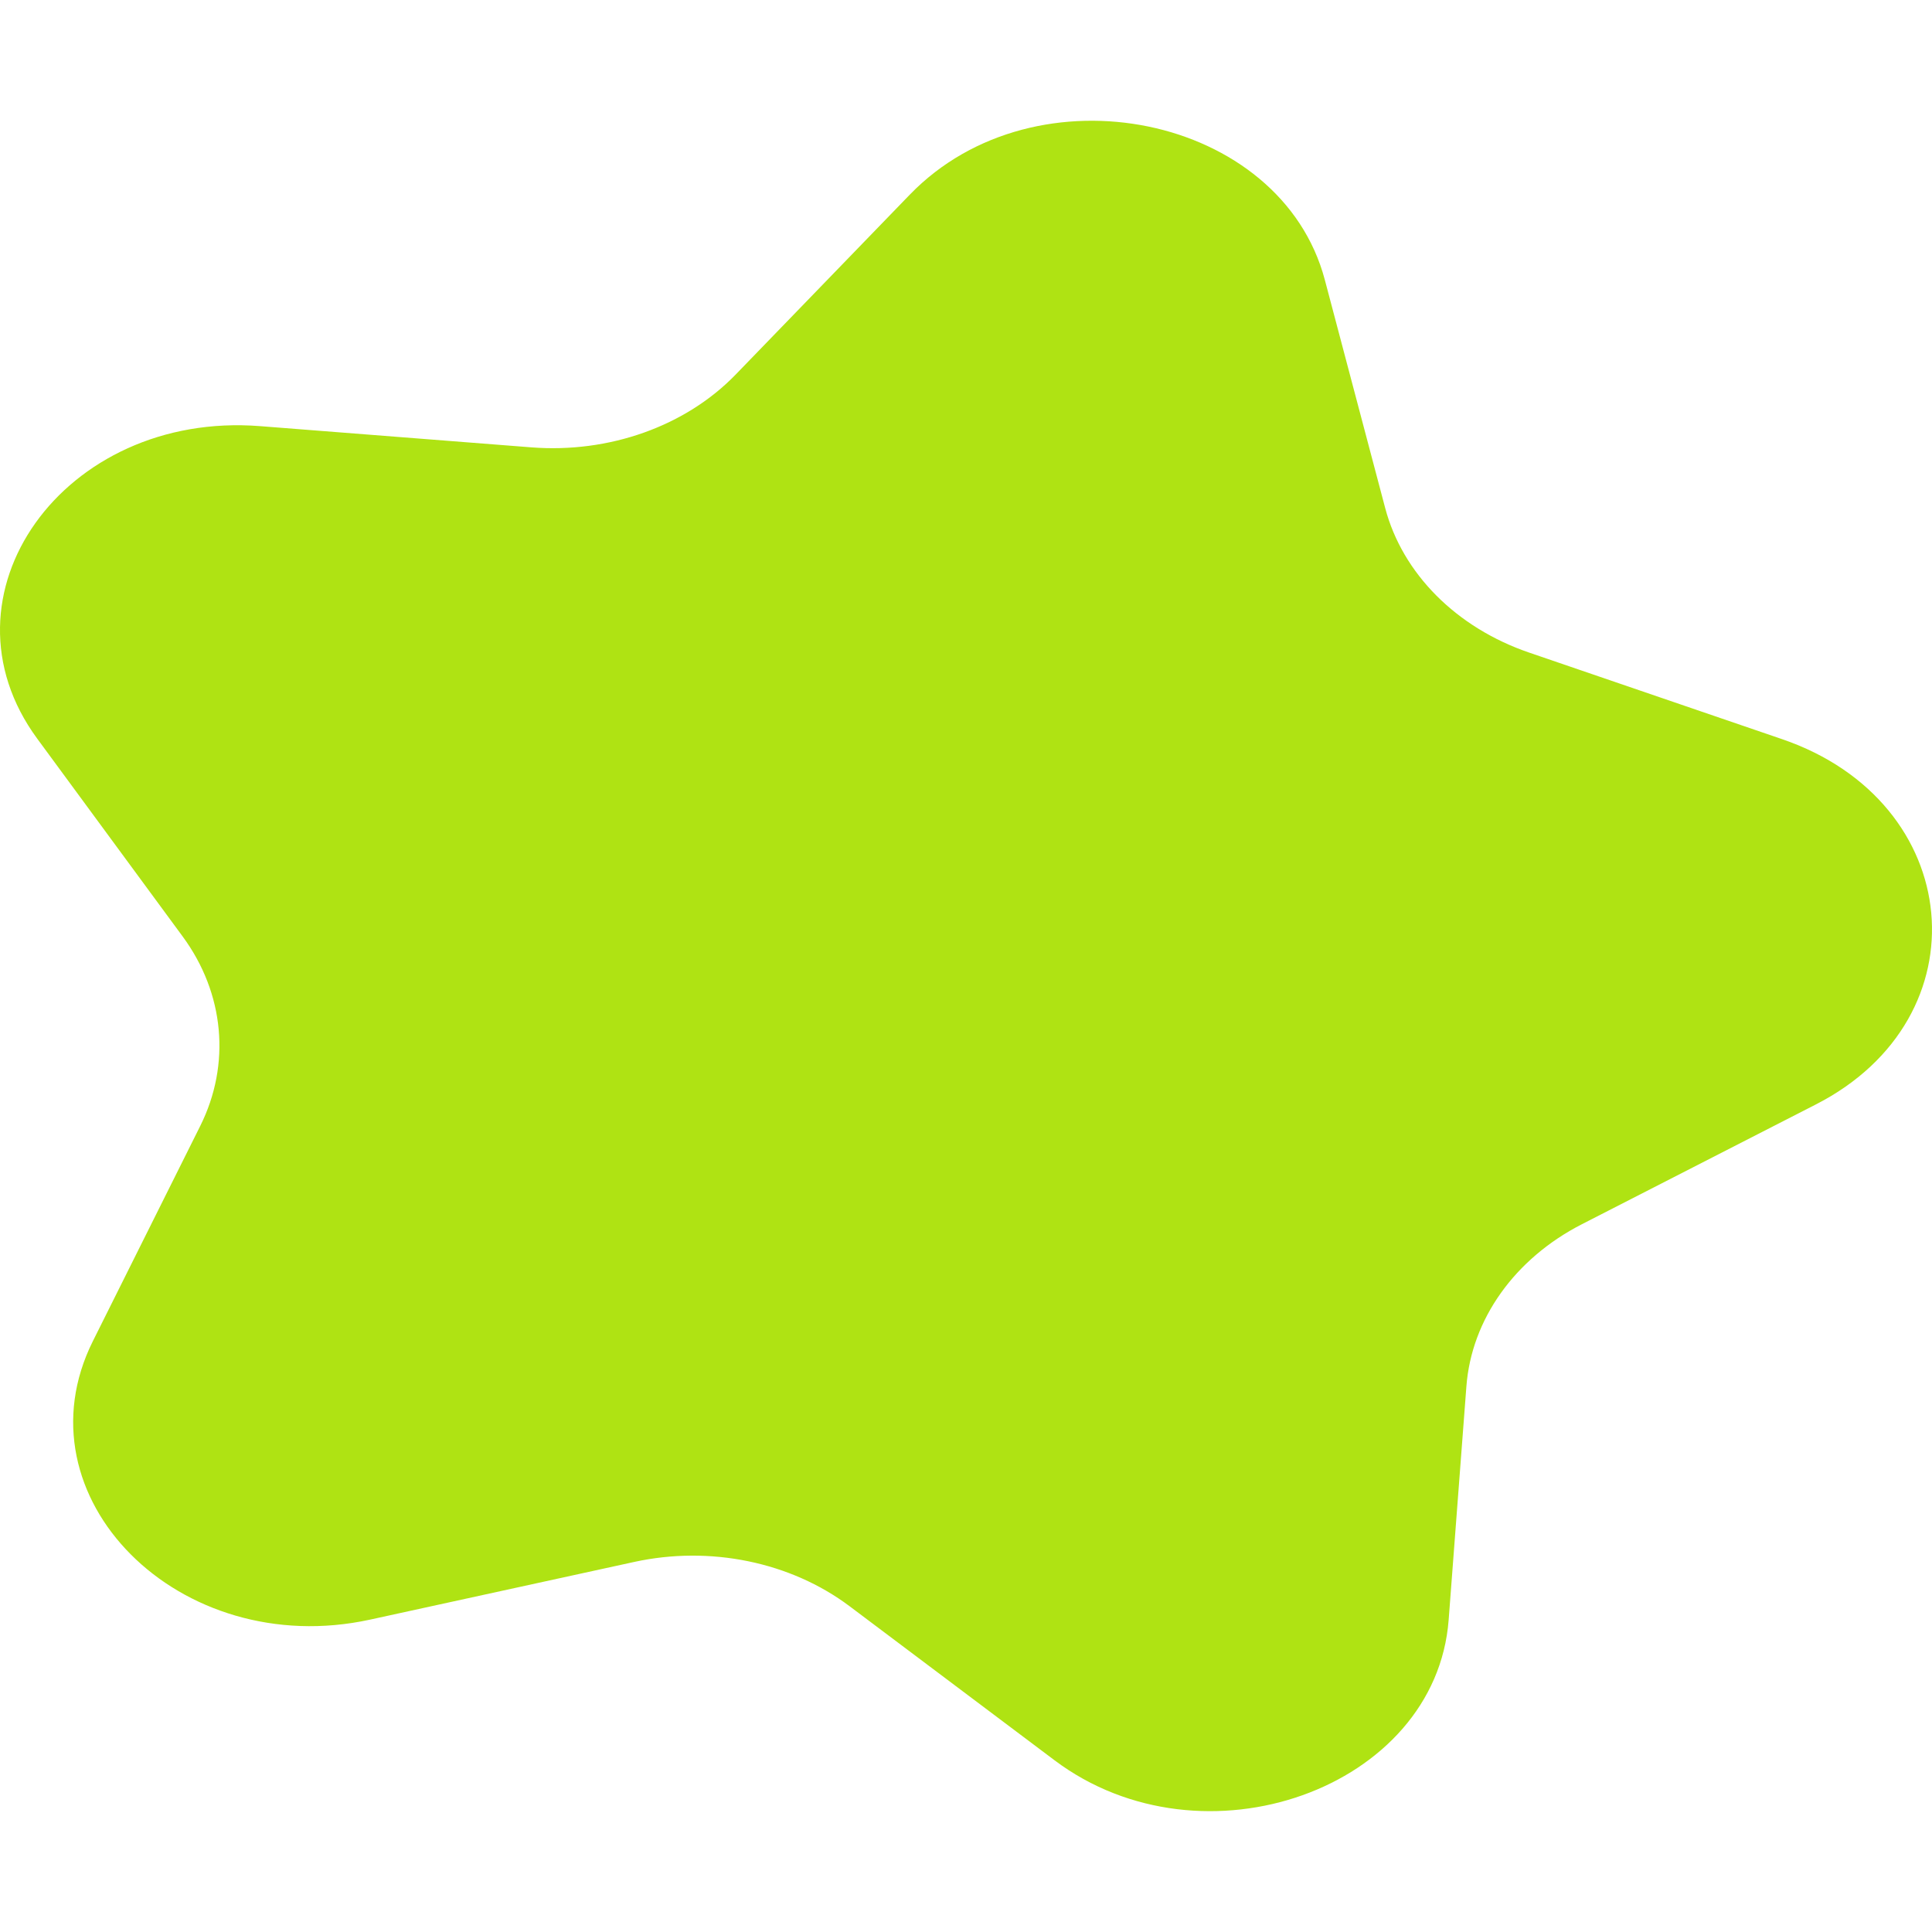
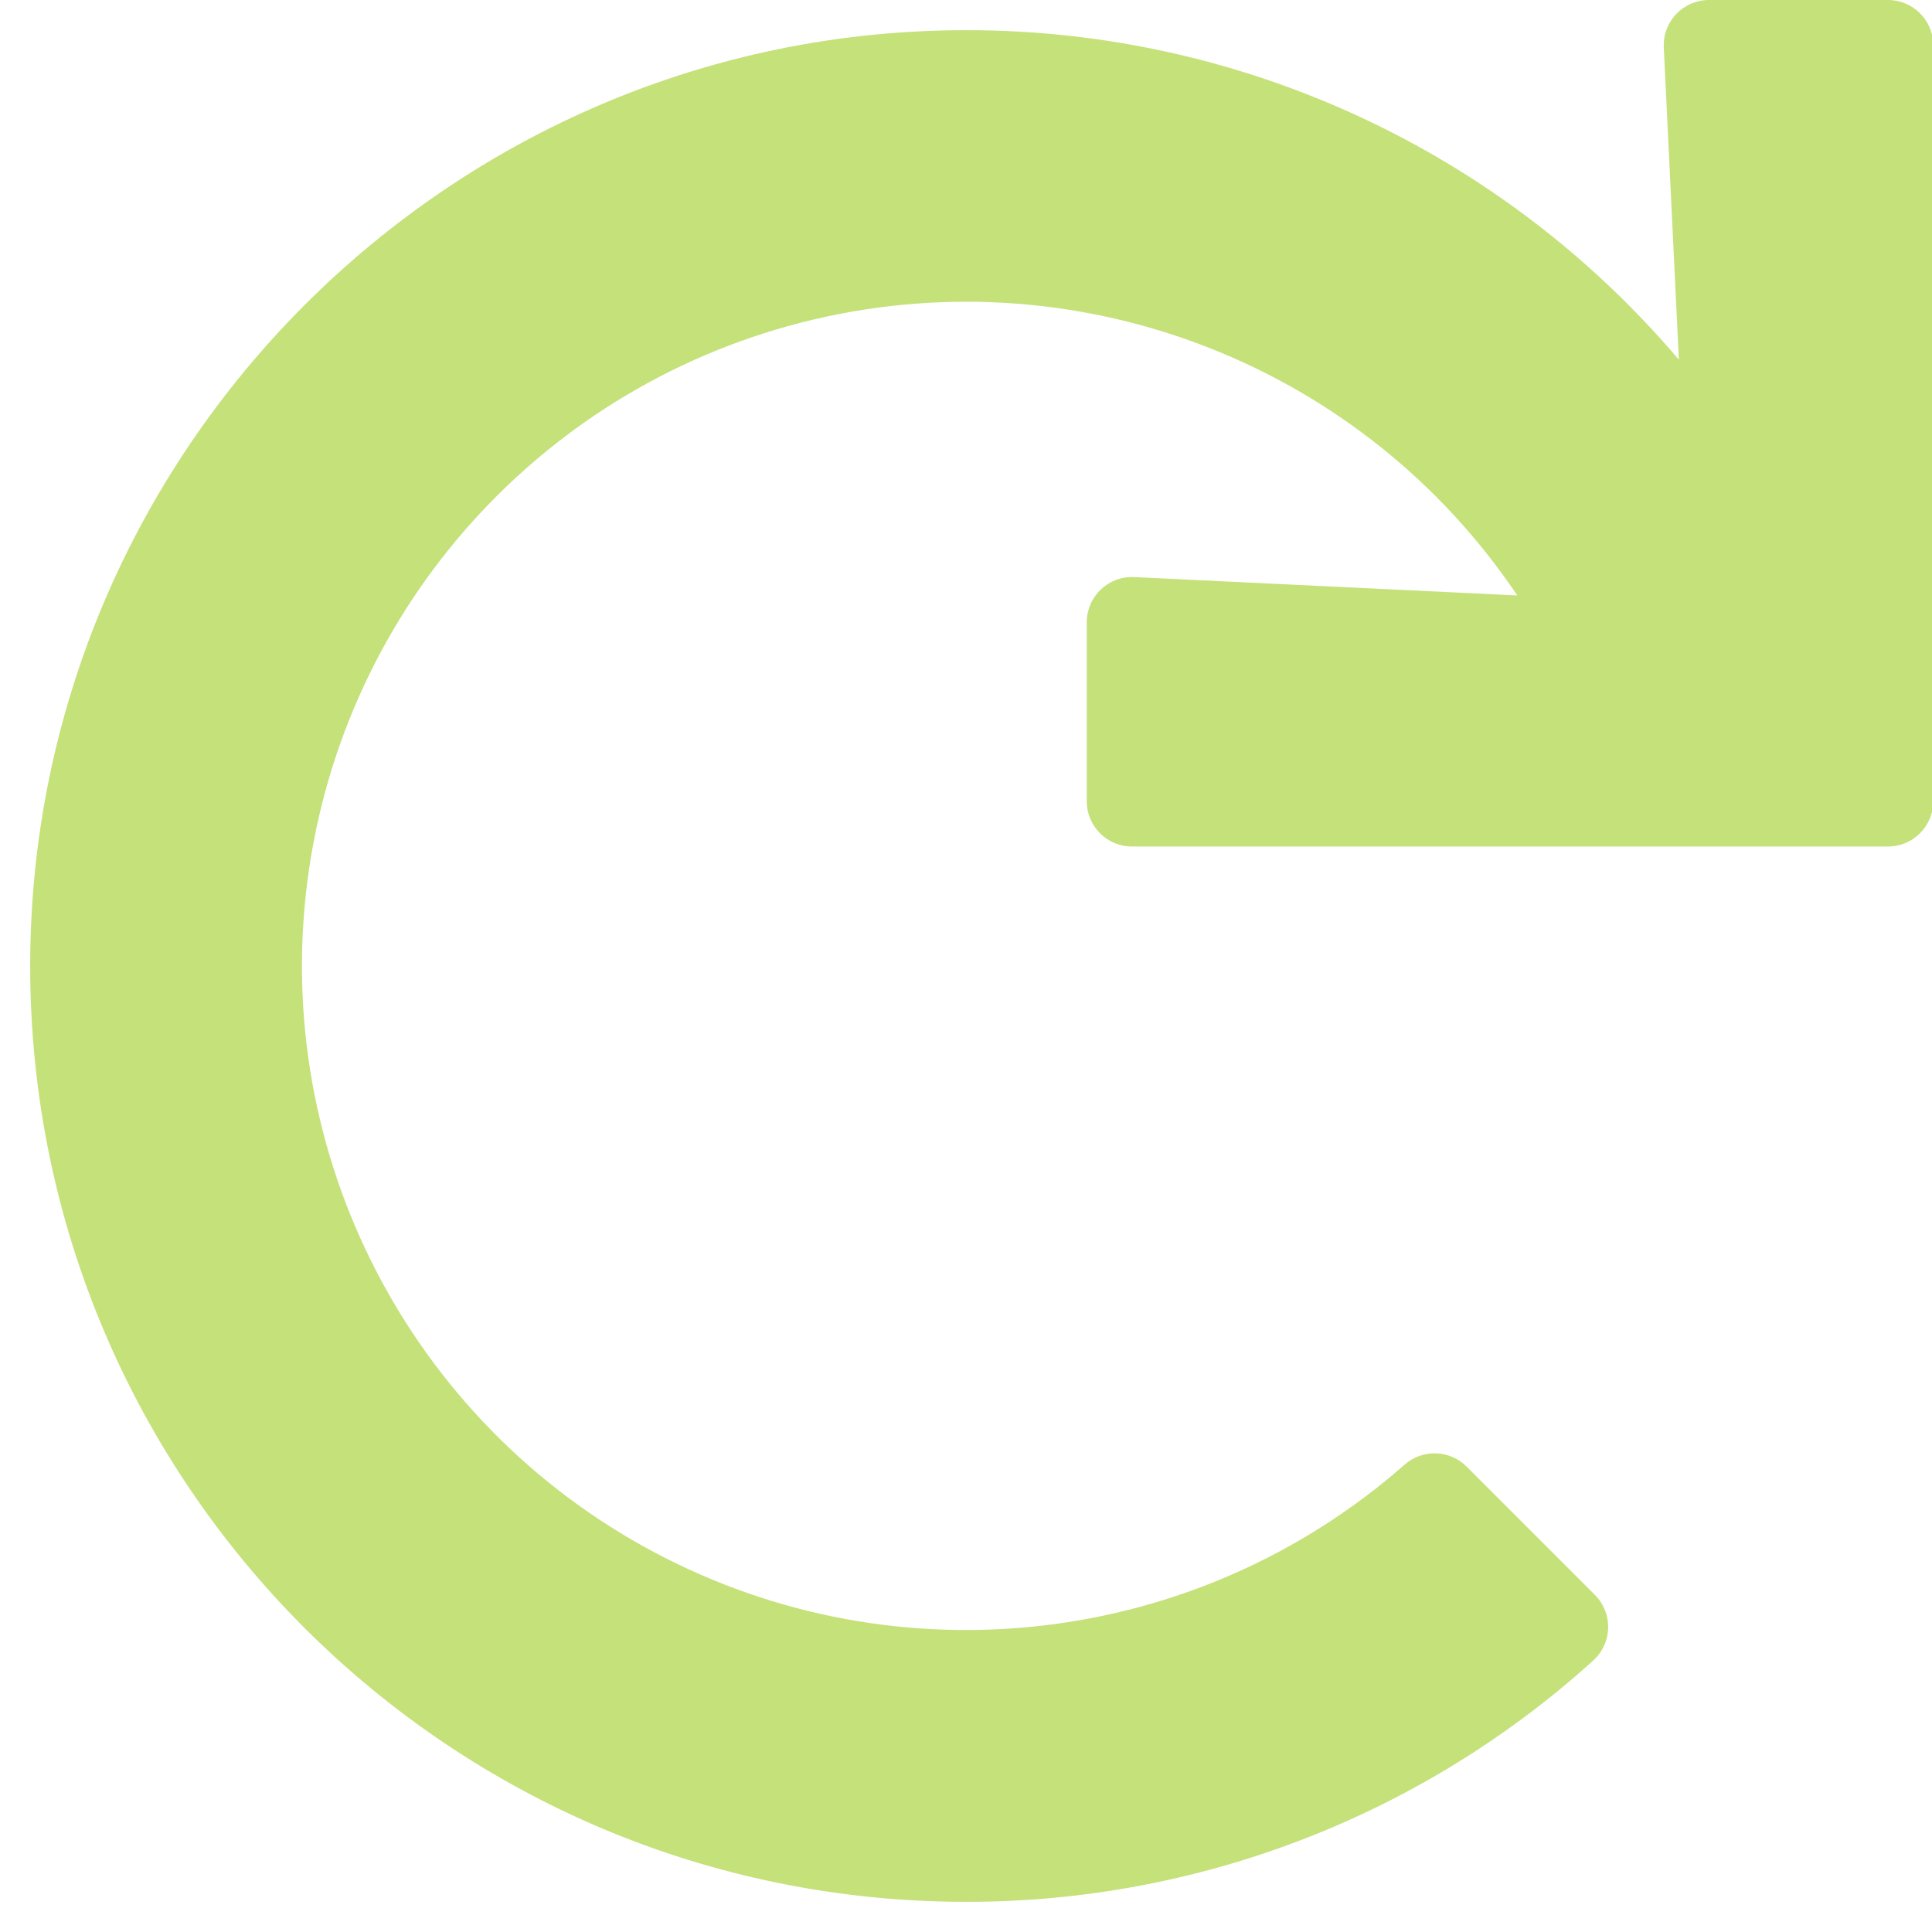
- <svg xmlns="http://www.w3.org/2000/svg" style="fill:#AFE313;" viewBox="0 0 512 512">
-   <path d="M472.29 195.89l-67.06-22.95c-19.28-6.6-33.54-20.92-38.14-38.3L351.1 74.19c-11.58-43.77-76.57-57.13-109.98-22.62l-46.14 47.67c-13.26 13.71-33.54 20.93-54.2 19.31l-71.88-5.62c-52.05-4.07-86.93 44.88-59.03 82.83l38.54 52.42c11.08 15.07 12.82 33.86 4.64 50.24L24.62 355.4c-20.59 41.25 22.84 84.87 73.49 73.81l69.96-15.28c20.11-4.39 41.45 0 57.07 11.73l54.32 40.83c39.32 29.56 101.04 7.57 104.45-37.22l4.7-61.86c1.35-17.79 12.8-33.86 30.63-42.99l62-31.74c44.88-22.96 39.59-80.17-8.95-96.79z" />
+ <svg xmlns="http://www.w3.org/2000/svg" style="fill:#C5E17A;" viewBox="0 0 512 512">
+   <path d="M500.33 0h-47.41a12 12 0 0 0-12 12.57l4 82.76A247.42 247.42 0 0 0 256 8C119.34 8 7.9 119.53 8 256.19 8.1 393.07 119.1 504 256 504a247.1 247.1 0 0 0 166.18-63.91 12 12 0 0 0 .48-17.43l-34-34a12 12 0 0 0-16.38-.55A176 176 0 1 1 402.1 157.8l-101.53-4.87a12 12 0 0 0-12.57 12v47.41a12 12 0 0 0 12 12h200.33a12 12 0 0 0 12-12V12a12 12 0 0 0-12-12z" />
</svg>
